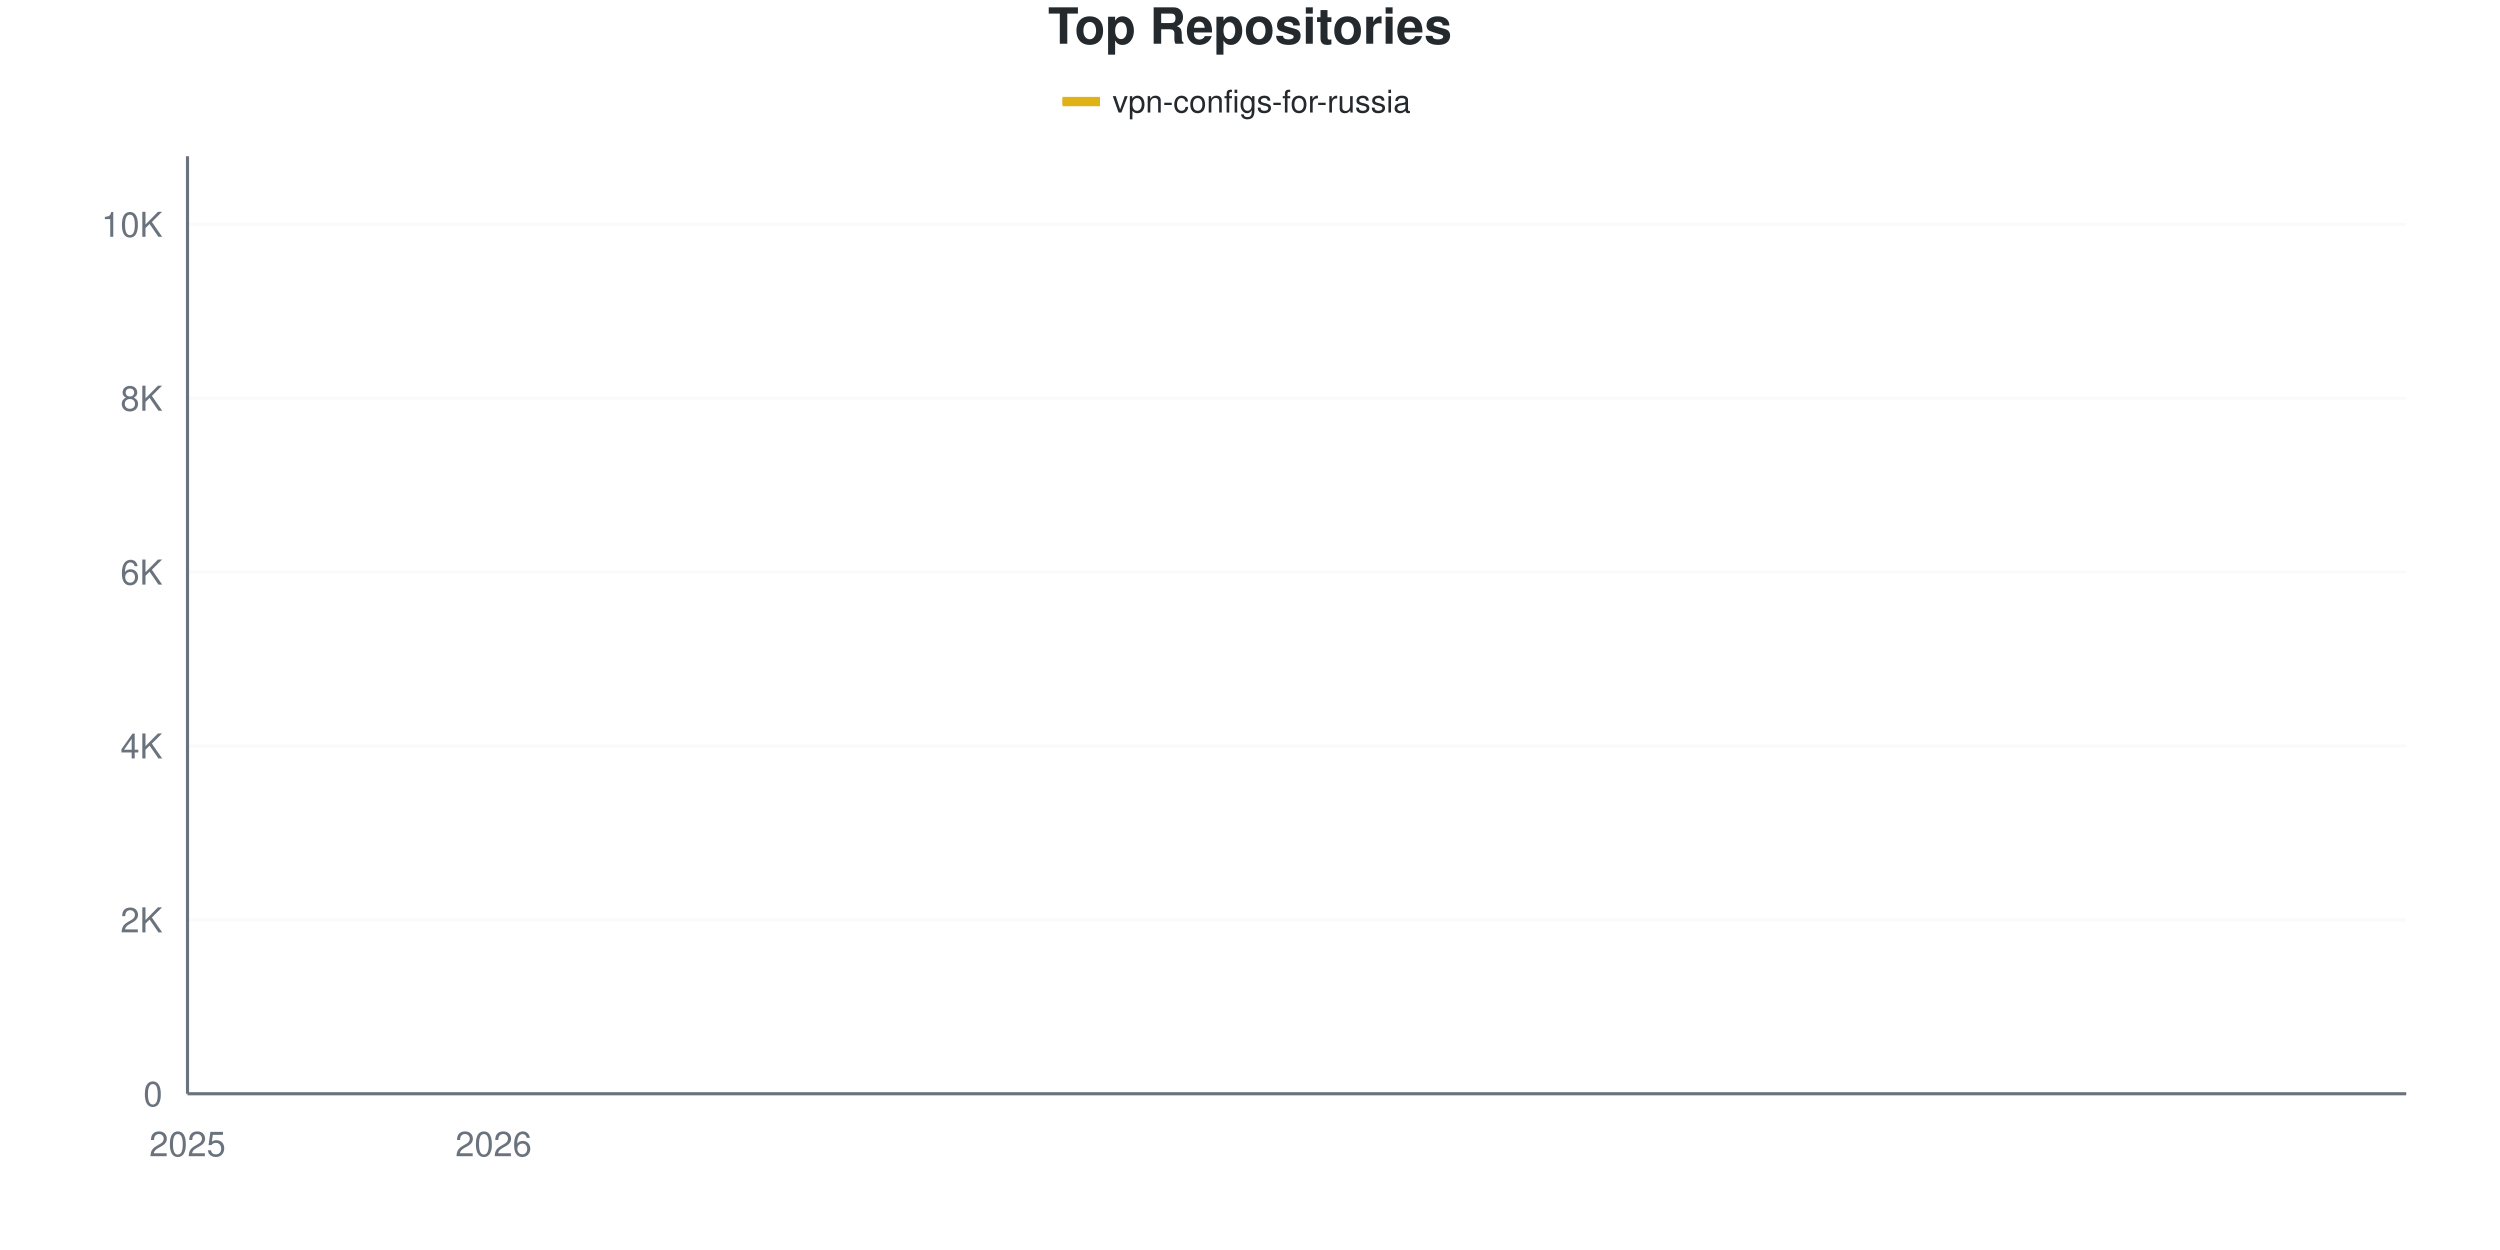
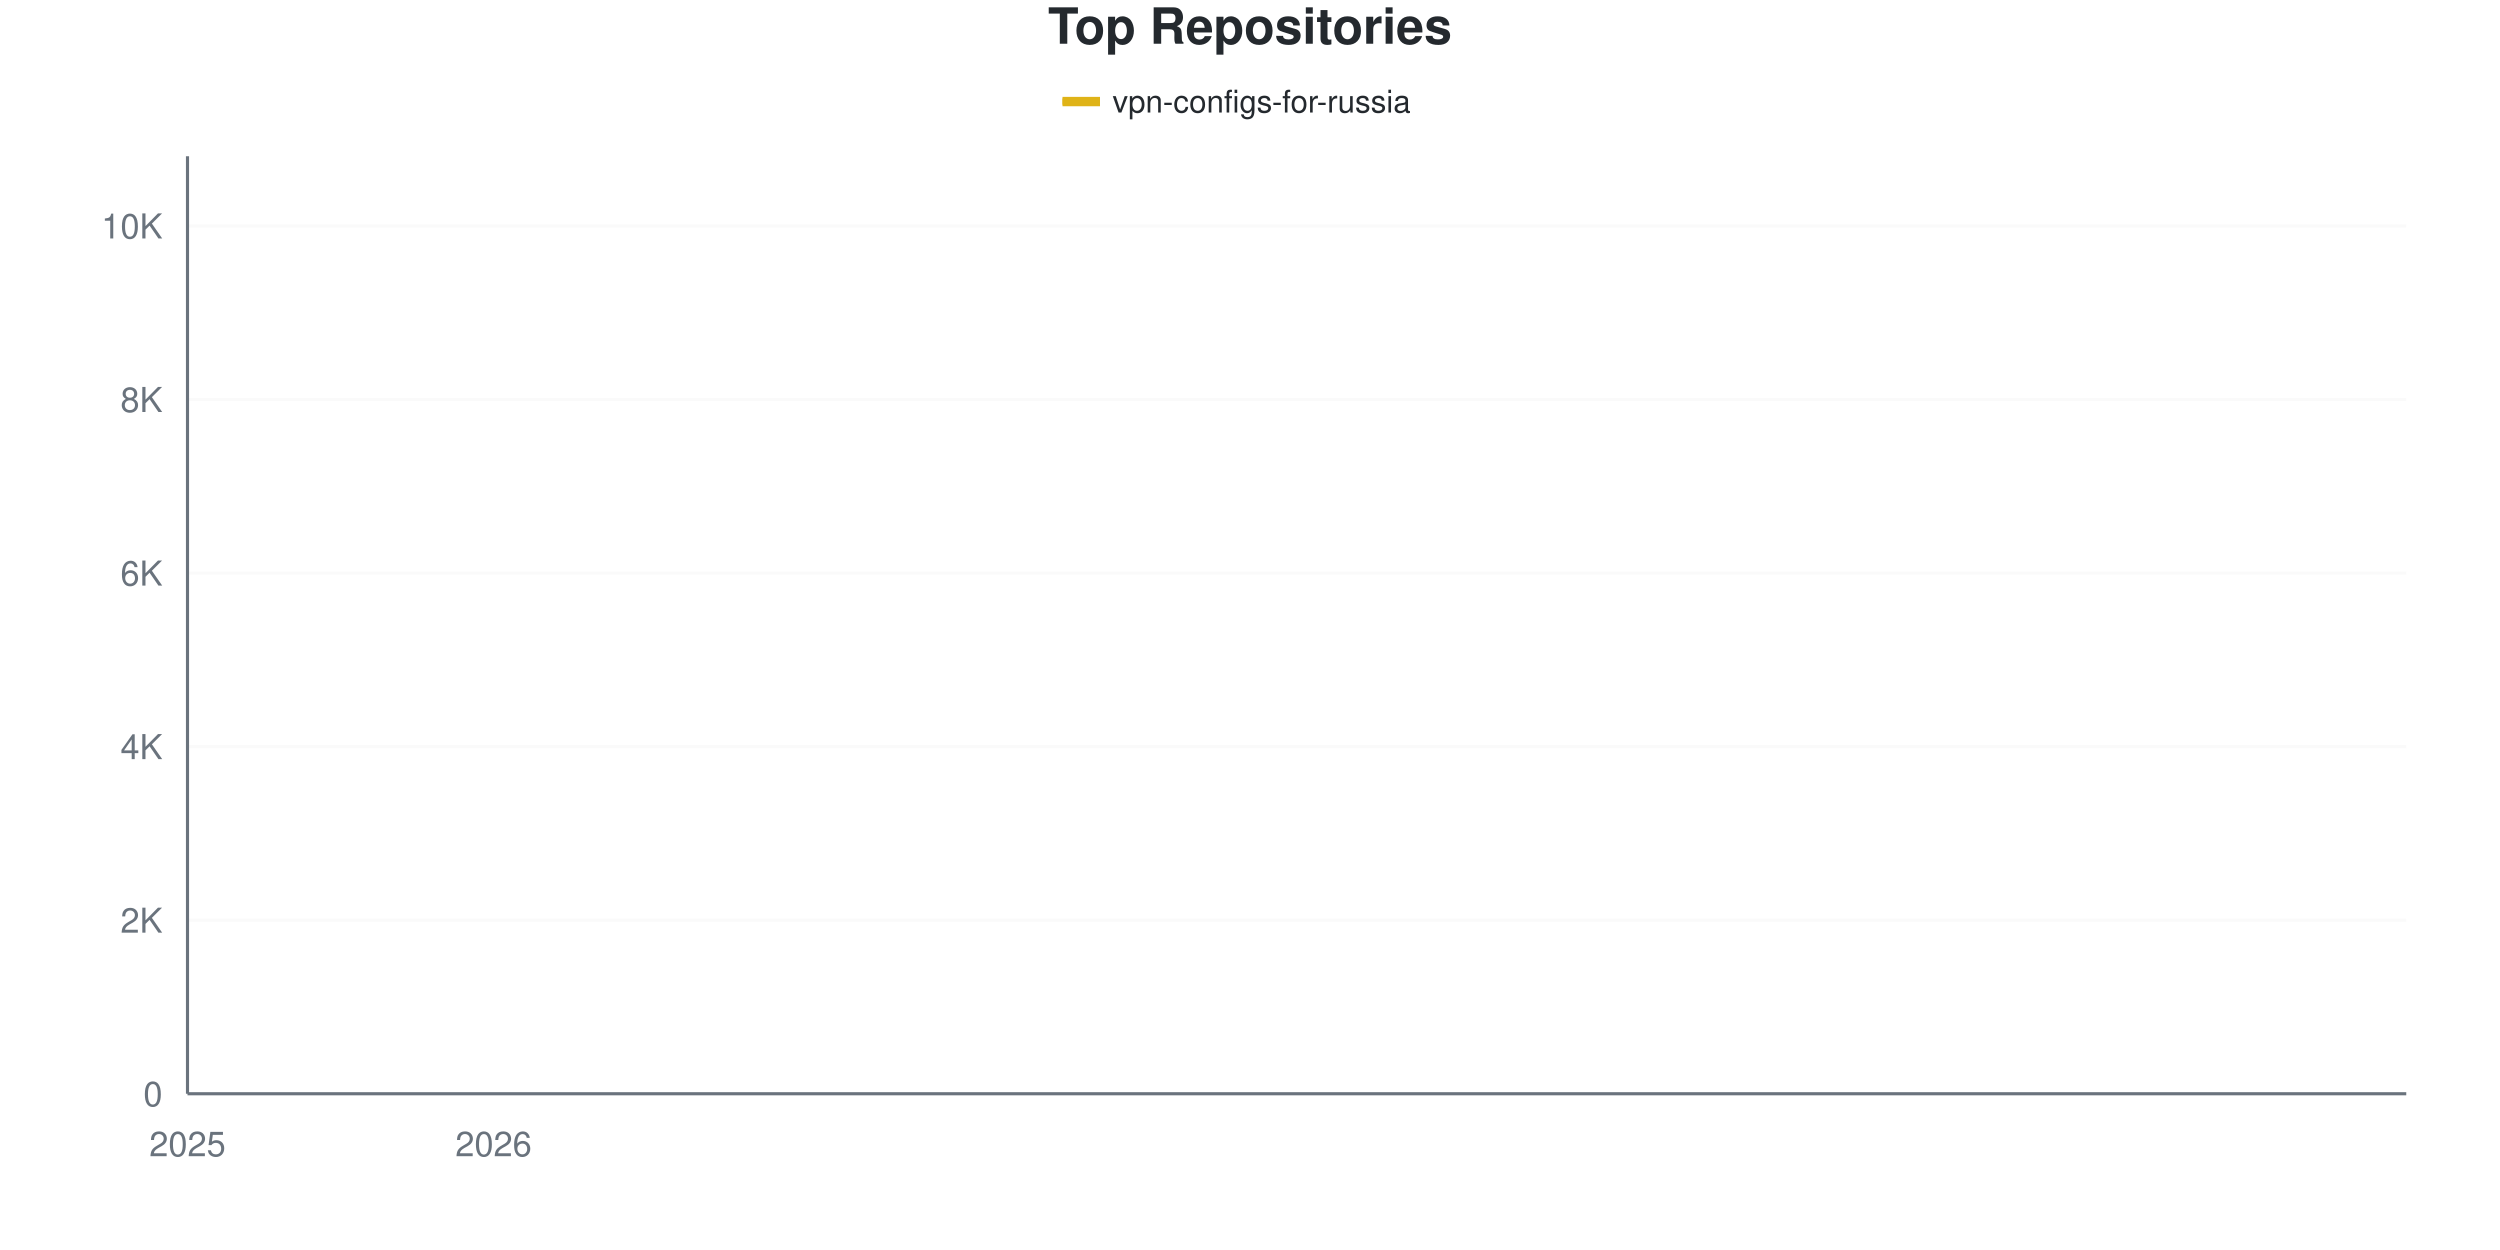
<svg xmlns="http://www.w3.org/2000/svg" viewBox="0 0 800 400" width="800" height="400">
  <style>
    @keyframes drawLine {
      to { stroke-dashoffset: 0; }
    }
    @keyframes fadeInPoint {
      from { opacity: 0; }
      to { opacity: 1; }
    }
    .data-line-0 {
      stroke-dasharray: 1170;
      stroke-dashoffset: 1170;
      animation: drawLine 2s ease-out forwards;
    }
    .data-point {
      opacity: 0;
      animation: fadeInPoint 0.5s ease-out forwards;
    }
    .chart-bg { fill: #fff; }
    .chart-text { fill: #24292e; }
    .chart-muted { fill: #6a737d; }
    .chart-grid { stroke: #eee; }
    .chart-axis { stroke: #6a737d; }
    @media (prefers-color-scheme: dark) {
      .chart-bg { fill: #0d1117; }
      .chart-text { fill: #e6edf3; }
      .chart-muted { fill: #8b949e; }
      .chart-grid { stroke: #21262d; }
      .chart-axis { stroke: #8b949e; }
    }
  </style>
  <rect width="800" height="400" class="chart-bg" />
  <text x="400" y="14" text-anchor="middle" class="chart-text" font-size="16" font-weight="bold" font-family="-apple-system, BlinkMacSystemFont, 'Segoe UI', Helvetica, Arial, sans-serif">Top Repositories</text>
  <g class="legend">
    <rect x="340" y="31" width="12" height="3" fill="#dfb317" />
    <line x1="340" y1="32.5" x2="352" y2="32.5" stroke="#dfb317" stroke-width="2" />
    <text x="356" y="36" class="chart-text" font-size="10" font-family="-apple-system, BlinkMacSystemFont, 'Segoe UI', Helvetica, Arial, sans-serif">vpn-configs-for-russia</text>
  </g>
  <g class="grid">
    <line x1="60" y1="350" x2="770" y2="350" class="chart-grid" stroke-opacity="0.3" />
    <text x="52" y="354" text-anchor="end" class="chart-muted" font-size="11" font-family="-apple-system, BlinkMacSystemFont, 'Segoe UI', Helvetica, Arial, sans-serif">0</text>
-     <line x1="60" y1="294.357" x2="770" y2="294.357" class="chart-grid" stroke-opacity="0.3" />
-     <text x="52" y="298.357" text-anchor="end" class="chart-muted" font-size="11" font-family="-apple-system, BlinkMacSystemFont, 'Segoe UI', Helvetica, Arial, sans-serif">2K</text>
-     <line x1="60" y1="238.714" x2="770" y2="238.714" class="chart-grid" stroke-opacity="0.3" />
-     <text x="52" y="242.714" text-anchor="end" class="chart-muted" font-size="11" font-family="-apple-system, BlinkMacSystemFont, 'Segoe UI', Helvetica, Arial, sans-serif">4K</text>
-     <line x1="60" y1="183.071" x2="770" y2="183.071" class="chart-grid" stroke-opacity="0.3" />
-     <text x="52" y="187.071" text-anchor="end" class="chart-muted" font-size="11" font-family="-apple-system, BlinkMacSystemFont, 'Segoe UI', Helvetica, Arial, sans-serif">6K</text>
-     <line x1="60" y1="127.427" x2="770" y2="127.427" class="chart-grid" stroke-opacity="0.3" />
-     <text x="52" y="131.427" text-anchor="end" class="chart-muted" font-size="11" font-family="-apple-system, BlinkMacSystemFont, 'Segoe UI', Helvetica, Arial, sans-serif">8K</text>
-     <line x1="60" y1="71.784" x2="770" y2="71.784" class="chart-grid" stroke-opacity="0.3" />
-     <text x="52" y="75.784" text-anchor="end" class="chart-muted" font-size="11" font-family="-apple-system, BlinkMacSystemFont, 'Segoe UI', Helvetica, Arial, sans-serif">10K</text>
+     <line x1="60" y1="294.46" x2="770" y2="294.46" class="chart-grid" stroke-opacity="0.3" />
+     <text x="52" y="298.46" text-anchor="end" class="chart-muted" font-size="11" font-family="-apple-system, BlinkMacSystemFont, 'Segoe UI', Helvetica, Arial, sans-serif">2K</text>
+     <line x1="60" y1="238.92" x2="770" y2="238.92" class="chart-grid" stroke-opacity="0.3" />
+     <text x="52" y="242.92" text-anchor="end" class="chart-muted" font-size="11" font-family="-apple-system, BlinkMacSystemFont, 'Segoe UI', Helvetica, Arial, sans-serif">4K</text>
+     <line x1="60" y1="183.38" x2="770" y2="183.38" class="chart-grid" stroke-opacity="0.3" />
+     <text x="52" y="187.38" text-anchor="end" class="chart-muted" font-size="11" font-family="-apple-system, BlinkMacSystemFont, 'Segoe UI', Helvetica, Arial, sans-serif">6K</text>
+     <line x1="60" y1="127.839" x2="770" y2="127.839" class="chart-grid" stroke-opacity="0.3" />
+     <text x="52" y="131.839" text-anchor="end" class="chart-muted" font-size="11" font-family="-apple-system, BlinkMacSystemFont, 'Segoe UI', Helvetica, Arial, sans-serif">8K</text>
+     <line x1="60" y1="72.299" x2="770" y2="72.299" class="chart-grid" stroke-opacity="0.3" />
+     <text x="52" y="76.299" text-anchor="end" class="chart-muted" font-size="11" font-family="-apple-system, BlinkMacSystemFont, 'Segoe UI', Helvetica, Arial, sans-serif">10K</text>
  </g>
  <g class="milestones">
    
  </g>
  <g class="x-axis">
    <text x="60" y="370" text-anchor="middle" class="chart-muted" font-size="11" font-family="-apple-system, BlinkMacSystemFont, 'Segoe UI', Helvetica, Arial, sans-serif">2025</text>
    <text x="157.931" y="370" text-anchor="middle" class="chart-muted" font-size="11" font-family="-apple-system, BlinkMacSystemFont, 'Segoe UI', Helvetica, Arial, sans-serif">2026</text>
  </g>
  <line x1="60" y1="50" x2="60" y2="350" class="chart-axis" stroke-width="1" />
  <line x1="60" y1="350" x2="770" y2="350" class="chart-axis" stroke-width="1" />
-   <path d="M60,349.972 C68.161,349.49 76.322,349.221 84.483,348.525 C92.644,347.83 100.805,346.736 108.966,345.799 C117.126,344.862 125.287,343.787 133.448,342.905 C141.609,342.024 149.77,341.779 157.931,340.513 C166.092,339.247 174.253,337.058 182.414,335.31 C190.575,333.562 198.736,332.101 206.897,330.024 C215.057,327.947 223.218,325.345 231.379,322.846 C239.54,320.347 247.701,317.931 255.862,315.028 C264.023,312.126 272.184,310.934 280.345,305.43 C288.506,299.926 296.667,289.664 304.828,282.004 C312.989,274.344 321.149,265.659 329.31,259.469 C337.471,253.278 345.632,249.235 353.793,244.862 C361.954,240.49 370.115,237.119 378.276,233.233 C386.437,229.347 394.598,228.879 402.759,221.548 C410.92,214.217 419.08,196.833 427.241,189.247 C435.402,181.661 443.563,181.285 451.724,176.032 C459.885,170.778 468.046,162.121 476.207,157.725 C484.368,153.329 492.529,152.152 500.69,149.657 C508.851,147.162 517.011,144.811 525.172,142.757 C533.333,140.703 541.494,139.502 549.655,137.332 C557.816,135.162 565.977,131.981 574.138,129.737 C582.299,127.492 590.46,125.995 598.621,123.866 C606.782,121.738 614.943,119.623 623.103,116.967 C631.264,114.31 639.425,110.577 647.586,107.925 C655.747,105.272 663.908,103.158 672.069,101.053 C680.23,98.947 688.391,97.014 696.552,95.294 C704.713,93.573 712.874,92.451 721.034,90.731 C729.195,89.01 737.356,87.211 745.517,84.972 C753.678,82.732 761.839,79.853 770,77.293" fill="none" stroke="#dfb317" stroke-width="2.5" class="data-line-0" />
+   <path d="M60,349.972 C68.161,349.491 76.322,349.227 84.483,348.528 C92.644,347.829 100.805,346.714 108.966,345.779 C117.126,344.844 125.287,343.803 133.448,342.919 C141.609,342.035 149.77,341.748 157.931,340.475 C166.092,339.202 174.253,337.017 182.414,335.282 C190.575,333.546 198.736,332.135 206.897,330.061 C215.057,327.988 223.218,325.368 231.379,322.841 C239.54,320.314 247.701,317.861 255.862,314.899 C264.023,311.936 272.184,310.631 280.345,305.068 C288.506,299.505 296.667,289.23 304.828,281.519 C312.989,273.808 321.149,264.959 329.31,258.803 C337.471,252.647 345.632,248.871 353.793,244.585 C361.954,240.299 370.115,236.976 378.276,233.088 C386.437,229.2 394.598,228.575 402.759,221.258 C410.92,213.941 419.08,196.788 427.241,189.184 C435.402,181.579 443.563,180.857 451.724,175.632 C459.885,170.406 468.046,162.14 476.207,157.831 C484.368,153.522 492.529,152.259 500.69,149.778 C508.851,147.297 517.011,145.011 525.172,142.946 C533.333,140.882 541.494,139.577 549.655,137.392 C557.816,135.208 565.977,132.065 574.138,129.839 C582.299,127.613 590.46,126.196 598.621,124.035 C606.782,121.874 614.943,119.545 623.103,116.87 C631.264,114.195 639.425,110.604 647.586,107.984 C655.747,105.364 663.908,103.217 672.069,101.152 C680.23,99.088 688.391,97.311 696.552,95.598 C704.713,93.886 712.874,92.599 721.034,90.878 C729.195,89.156 737.356,87.536 745.517,85.268 C753.678,83 761.839,79.936 770,77.27" fill="none" stroke="#dfb317" stroke-width="2.5" class="data-line-0" />
  <g class="points">
    <circle cx="60" cy="349.972" r="4" fill="#dfb317" class="data-point" style="animation-delay: 1.50s" />
-     <circle cx="84.483" cy="348.525" r="4" fill="#dfb317" class="data-point" style="animation-delay: 1.55s" />
-     <circle cx="108.966" cy="345.799" r="4" fill="#dfb317" class="data-point" style="animation-delay: 1.60s" />
-     <circle cx="133.448" cy="342.905" r="4" fill="#dfb317" class="data-point" style="animation-delay: 1.65s" />
-     <circle cx="157.931" cy="340.513" r="4" fill="#dfb317" class="data-point" style="animation-delay: 1.70s" />
-     <circle cx="182.414" cy="335.31" r="4" fill="#dfb317" class="data-point" style="animation-delay: 1.75s" />
-     <circle cx="206.897" cy="330.024" r="4" fill="#dfb317" class="data-point" style="animation-delay: 1.80s" />
-     <circle cx="231.379" cy="322.846" r="4" fill="#dfb317" class="data-point" style="animation-delay: 1.85s" />
-     <circle cx="255.862" cy="315.028" r="4" fill="#dfb317" class="data-point" style="animation-delay: 1.90s" />
-     <circle cx="280.345" cy="305.43" r="4" fill="#dfb317" class="data-point" style="animation-delay: 1.95s" />
-     <circle cx="304.828" cy="282.004" r="4" fill="#dfb317" class="data-point" style="animation-delay: 2.00s" />
-     <circle cx="329.31" cy="259.469" r="4" fill="#dfb317" class="data-point" style="animation-delay: 2.05s" />
-     <circle cx="353.793" cy="244.862" r="4" fill="#dfb317" class="data-point" style="animation-delay: 2.10s" />
-     <circle cx="378.276" cy="233.233" r="4" fill="#dfb317" class="data-point" style="animation-delay: 2.15s" />
-     <circle cx="402.759" cy="221.548" r="4" fill="#dfb317" class="data-point" style="animation-delay: 2.20s" />
-     <circle cx="427.241" cy="189.247" r="4" fill="#dfb317" class="data-point" style="animation-delay: 2.25s" />
-     <circle cx="451.724" cy="176.032" r="4" fill="#dfb317" class="data-point" style="animation-delay: 2.30s" />
-     <circle cx="476.207" cy="157.725" r="4" fill="#dfb317" class="data-point" style="animation-delay: 2.35s" />
-     <circle cx="500.69" cy="149.657" r="4" fill="#dfb317" class="data-point" style="animation-delay: 2.40s" />
-     <circle cx="525.172" cy="142.757" r="4" fill="#dfb317" class="data-point" style="animation-delay: 2.45s" />
-     <circle cx="549.655" cy="137.332" r="4" fill="#dfb317" class="data-point" style="animation-delay: 2.50s" />
-     <circle cx="574.138" cy="129.737" r="4" fill="#dfb317" class="data-point" style="animation-delay: 2.55s" />
-     <circle cx="598.621" cy="123.866" r="4" fill="#dfb317" class="data-point" style="animation-delay: 2.60s" />
-     <circle cx="623.103" cy="116.967" r="4" fill="#dfb317" class="data-point" style="animation-delay: 2.65s" />
-     <circle cx="647.586" cy="107.925" r="4" fill="#dfb317" class="data-point" style="animation-delay: 2.70s" />
-     <circle cx="672.069" cy="101.053" r="4" fill="#dfb317" class="data-point" style="animation-delay: 2.75s" />
-     <circle cx="696.552" cy="95.294" r="4" fill="#dfb317" class="data-point" style="animation-delay: 2.80s" />
-     <circle cx="721.034" cy="90.731" r="4" fill="#dfb317" class="data-point" style="animation-delay: 2.85s" />
-     <circle cx="745.517" cy="84.972" r="4" fill="#dfb317" class="data-point" style="animation-delay: 2.90s" />
-     <circle cx="770" cy="77.293" r="4" fill="#dfb317" class="data-point" style="animation-delay: 2.95s" />
+     <circle cx="84.483" cy="348.528" r="4" fill="#dfb317" class="data-point" style="animation-delay: 1.55s" />
+     <circle cx="108.966" cy="345.779" r="4" fill="#dfb317" class="data-point" style="animation-delay: 1.60s" />
+     <circle cx="133.448" cy="342.919" r="4" fill="#dfb317" class="data-point" style="animation-delay: 1.65s" />
+     <circle cx="157.931" cy="340.475" r="4" fill="#dfb317" class="data-point" style="animation-delay: 1.70s" />
+     <circle cx="182.414" cy="335.282" r="4" fill="#dfb317" class="data-point" style="animation-delay: 1.75s" />
+     <circle cx="206.897" cy="330.061" r="4" fill="#dfb317" class="data-point" style="animation-delay: 1.80s" />
+     <circle cx="231.379" cy="322.841" r="4" fill="#dfb317" class="data-point" style="animation-delay: 1.85s" />
+     <circle cx="255.862" cy="314.899" r="4" fill="#dfb317" class="data-point" style="animation-delay: 1.90s" />
+     <circle cx="280.345" cy="305.068" r="4" fill="#dfb317" class="data-point" style="animation-delay: 1.95s" />
+     <circle cx="304.828" cy="281.519" r="4" fill="#dfb317" class="data-point" style="animation-delay: 2.00s" />
+     <circle cx="329.31" cy="258.803" r="4" fill="#dfb317" class="data-point" style="animation-delay: 2.05s" />
+     <circle cx="353.793" cy="244.585" r="4" fill="#dfb317" class="data-point" style="animation-delay: 2.10s" />
+     <circle cx="378.276" cy="233.088" r="4" fill="#dfb317" class="data-point" style="animation-delay: 2.15s" />
+     <circle cx="402.759" cy="221.258" r="4" fill="#dfb317" class="data-point" style="animation-delay: 2.20s" />
+     <circle cx="427.241" cy="189.184" r="4" fill="#dfb317" class="data-point" style="animation-delay: 2.25s" />
+     <circle cx="451.724" cy="175.632" r="4" fill="#dfb317" class="data-point" style="animation-delay: 2.30s" />
+     <circle cx="476.207" cy="157.831" r="4" fill="#dfb317" class="data-point" style="animation-delay: 2.35s" />
+     <circle cx="500.69" cy="149.778" r="4" fill="#dfb317" class="data-point" style="animation-delay: 2.40s" />
+     <circle cx="525.172" cy="142.946" r="4" fill="#dfb317" class="data-point" style="animation-delay: 2.45s" />
+     <circle cx="549.655" cy="137.392" r="4" fill="#dfb317" class="data-point" style="animation-delay: 2.50s" />
+     <circle cx="574.138" cy="129.839" r="4" fill="#dfb317" class="data-point" style="animation-delay: 2.55s" />
+     <circle cx="598.621" cy="124.035" r="4" fill="#dfb317" class="data-point" style="animation-delay: 2.60s" />
+     <circle cx="623.103" cy="116.87" r="4" fill="#dfb317" class="data-point" style="animation-delay: 2.65s" />
+     <circle cx="647.586" cy="107.984" r="4" fill="#dfb317" class="data-point" style="animation-delay: 2.70s" />
+     <circle cx="672.069" cy="101.152" r="4" fill="#dfb317" class="data-point" style="animation-delay: 2.75s" />
+     <circle cx="696.552" cy="95.598" r="4" fill="#dfb317" class="data-point" style="animation-delay: 2.80s" />
+     <circle cx="721.034" cy="90.878" r="4" fill="#dfb317" class="data-point" style="animation-delay: 2.85s" />
+     <circle cx="745.517" cy="85.268" r="4" fill="#dfb317" class="data-point" style="animation-delay: 2.90s" />
+     <circle cx="770" cy="77.27" r="4" fill="#dfb317" class="data-point" style="animation-delay: 2.95s" />
  </g>
</svg>
